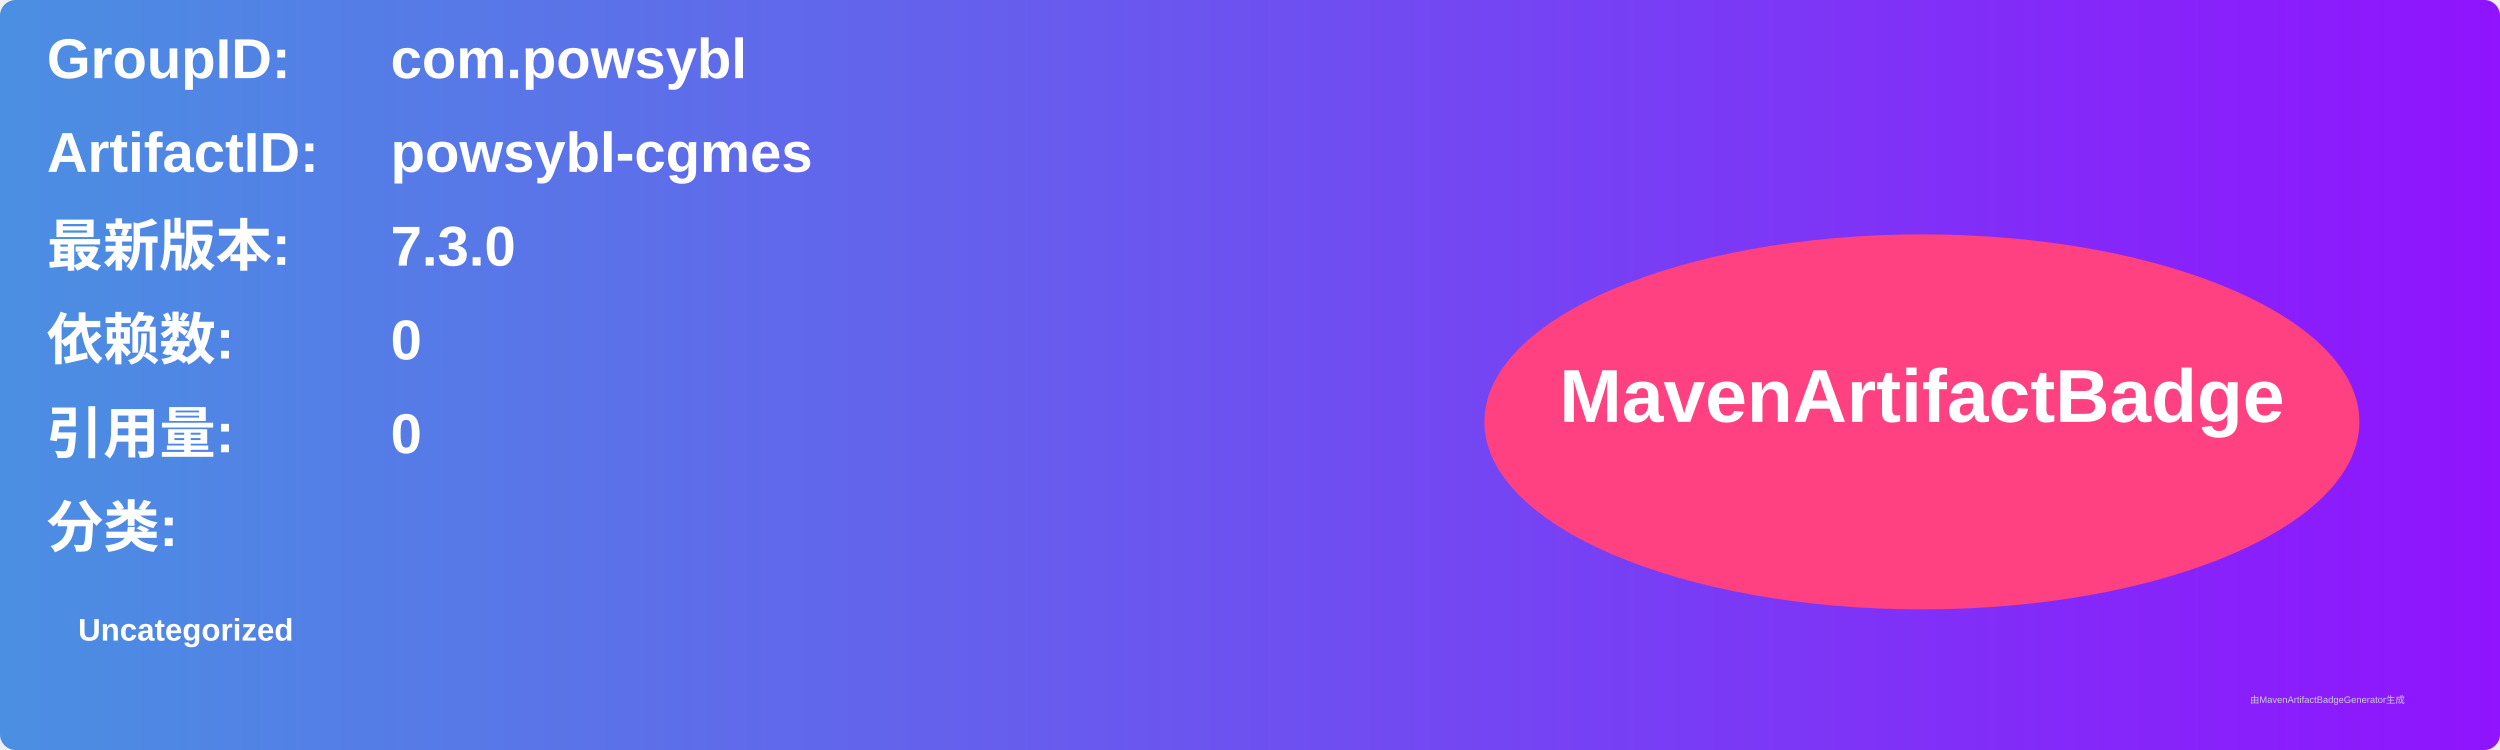
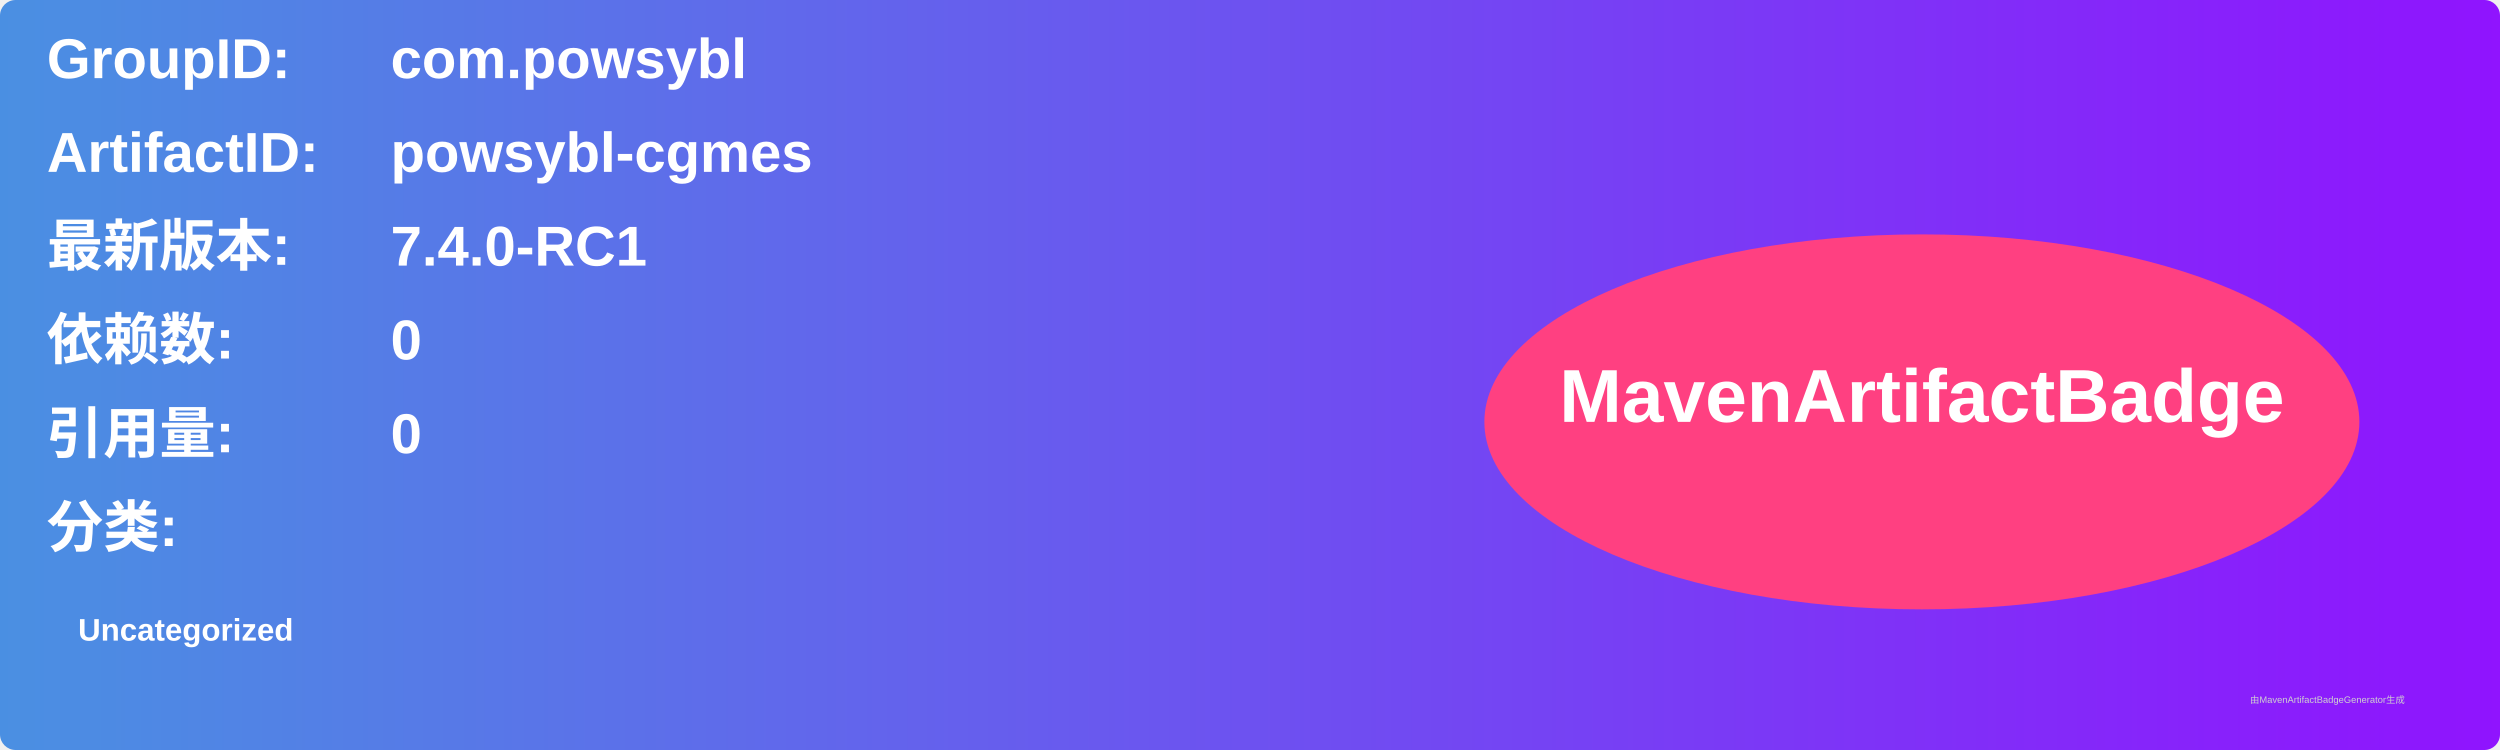
<svg xmlns="http://www.w3.org/2000/svg" width="800" height="240" viewBox="0 0 800 240">
  <linearGradient id="grad" x1="0%" y1="0%" x2="100%" y2="0%">
    <stop offset="0%" stop-color="#4a90e2" />
    <stop offset="100%" stop-color="#9013fe" />
  </linearGradient>
  <rect width="100%" height="100%" rx="5" ry="5" fill="url(#grad)" />
  <g transform="translate(15, 15)">
    <text x="0" y="10" font-family="Arial" font-size="18" fill="white" font-weight="bold" width="260">GroupID:</text>
    <text x="110" y="10" font-family="Arial" font-size="18" fill="white" font-weight="bold" width="460">com.powsybl</text>
    <text x="0" y="40" font-family="Arial" font-size="18" fill="white" font-weight="bold" width="260">ArtifactID:</text>
    <text x="110" y="40" font-family="Arial" font-size="18" fill="white" font-weight="bold" width="460">powsybl-cgmes</text>
    <text x="0" y="70" font-family="Arial" font-size="18" fill="white" font-weight="bold">最新版本:</text>
    <text x="110" y="70" font-family="Arial" font-size="18" fill="white" font-weight="bold">
-       <tspan font-weight="bold">7.3.0</tspan>
+       <tspan font-weight="bold">7.4.0-RC1</tspan>
    </text>
    <text x="0" y="100" font-family="Arial" font-size="18" fill="white" font-weight="bold">依赖数: </text>
    <text x="110" y="100" font-family="Arial" font-size="18" fill="white">
      <tspan font-weight="bold">0</tspan>
    </text>
    <text x="0" y="130" font-family="Arial" font-size="18" fill="white" font-weight="bold">引用量: </text>
    <text x="110" y="130" font-family="Arial" font-size="18" fill="white">
      <tspan font-weight="bold">0</tspan>
    </text>
    <text x="0" y="160" font-family="Arial" font-size="18" fill="white" font-weight="bold">分类:</text>
    <text x="10" y="190" font-family="Arial" font-size="10" fill="white">
      <tspan font-weight="bold">Uncategorized</tspan>
    </text>
    <ellipse cx="600" cy="120" rx="140" ry="60" fill="#ff4081" />
    <text x="600" y="120" text-anchor="middle" font-family="Arial" font-size="24" fill="white" font-weight="bold">MavenArtifactBadge</text>
  </g>
  <text x="720" y="225" font-family="Arial" font-size="3" fill="#d0d0d0">由MavenArtifactBadgeGenerator生成</text>
</svg>
